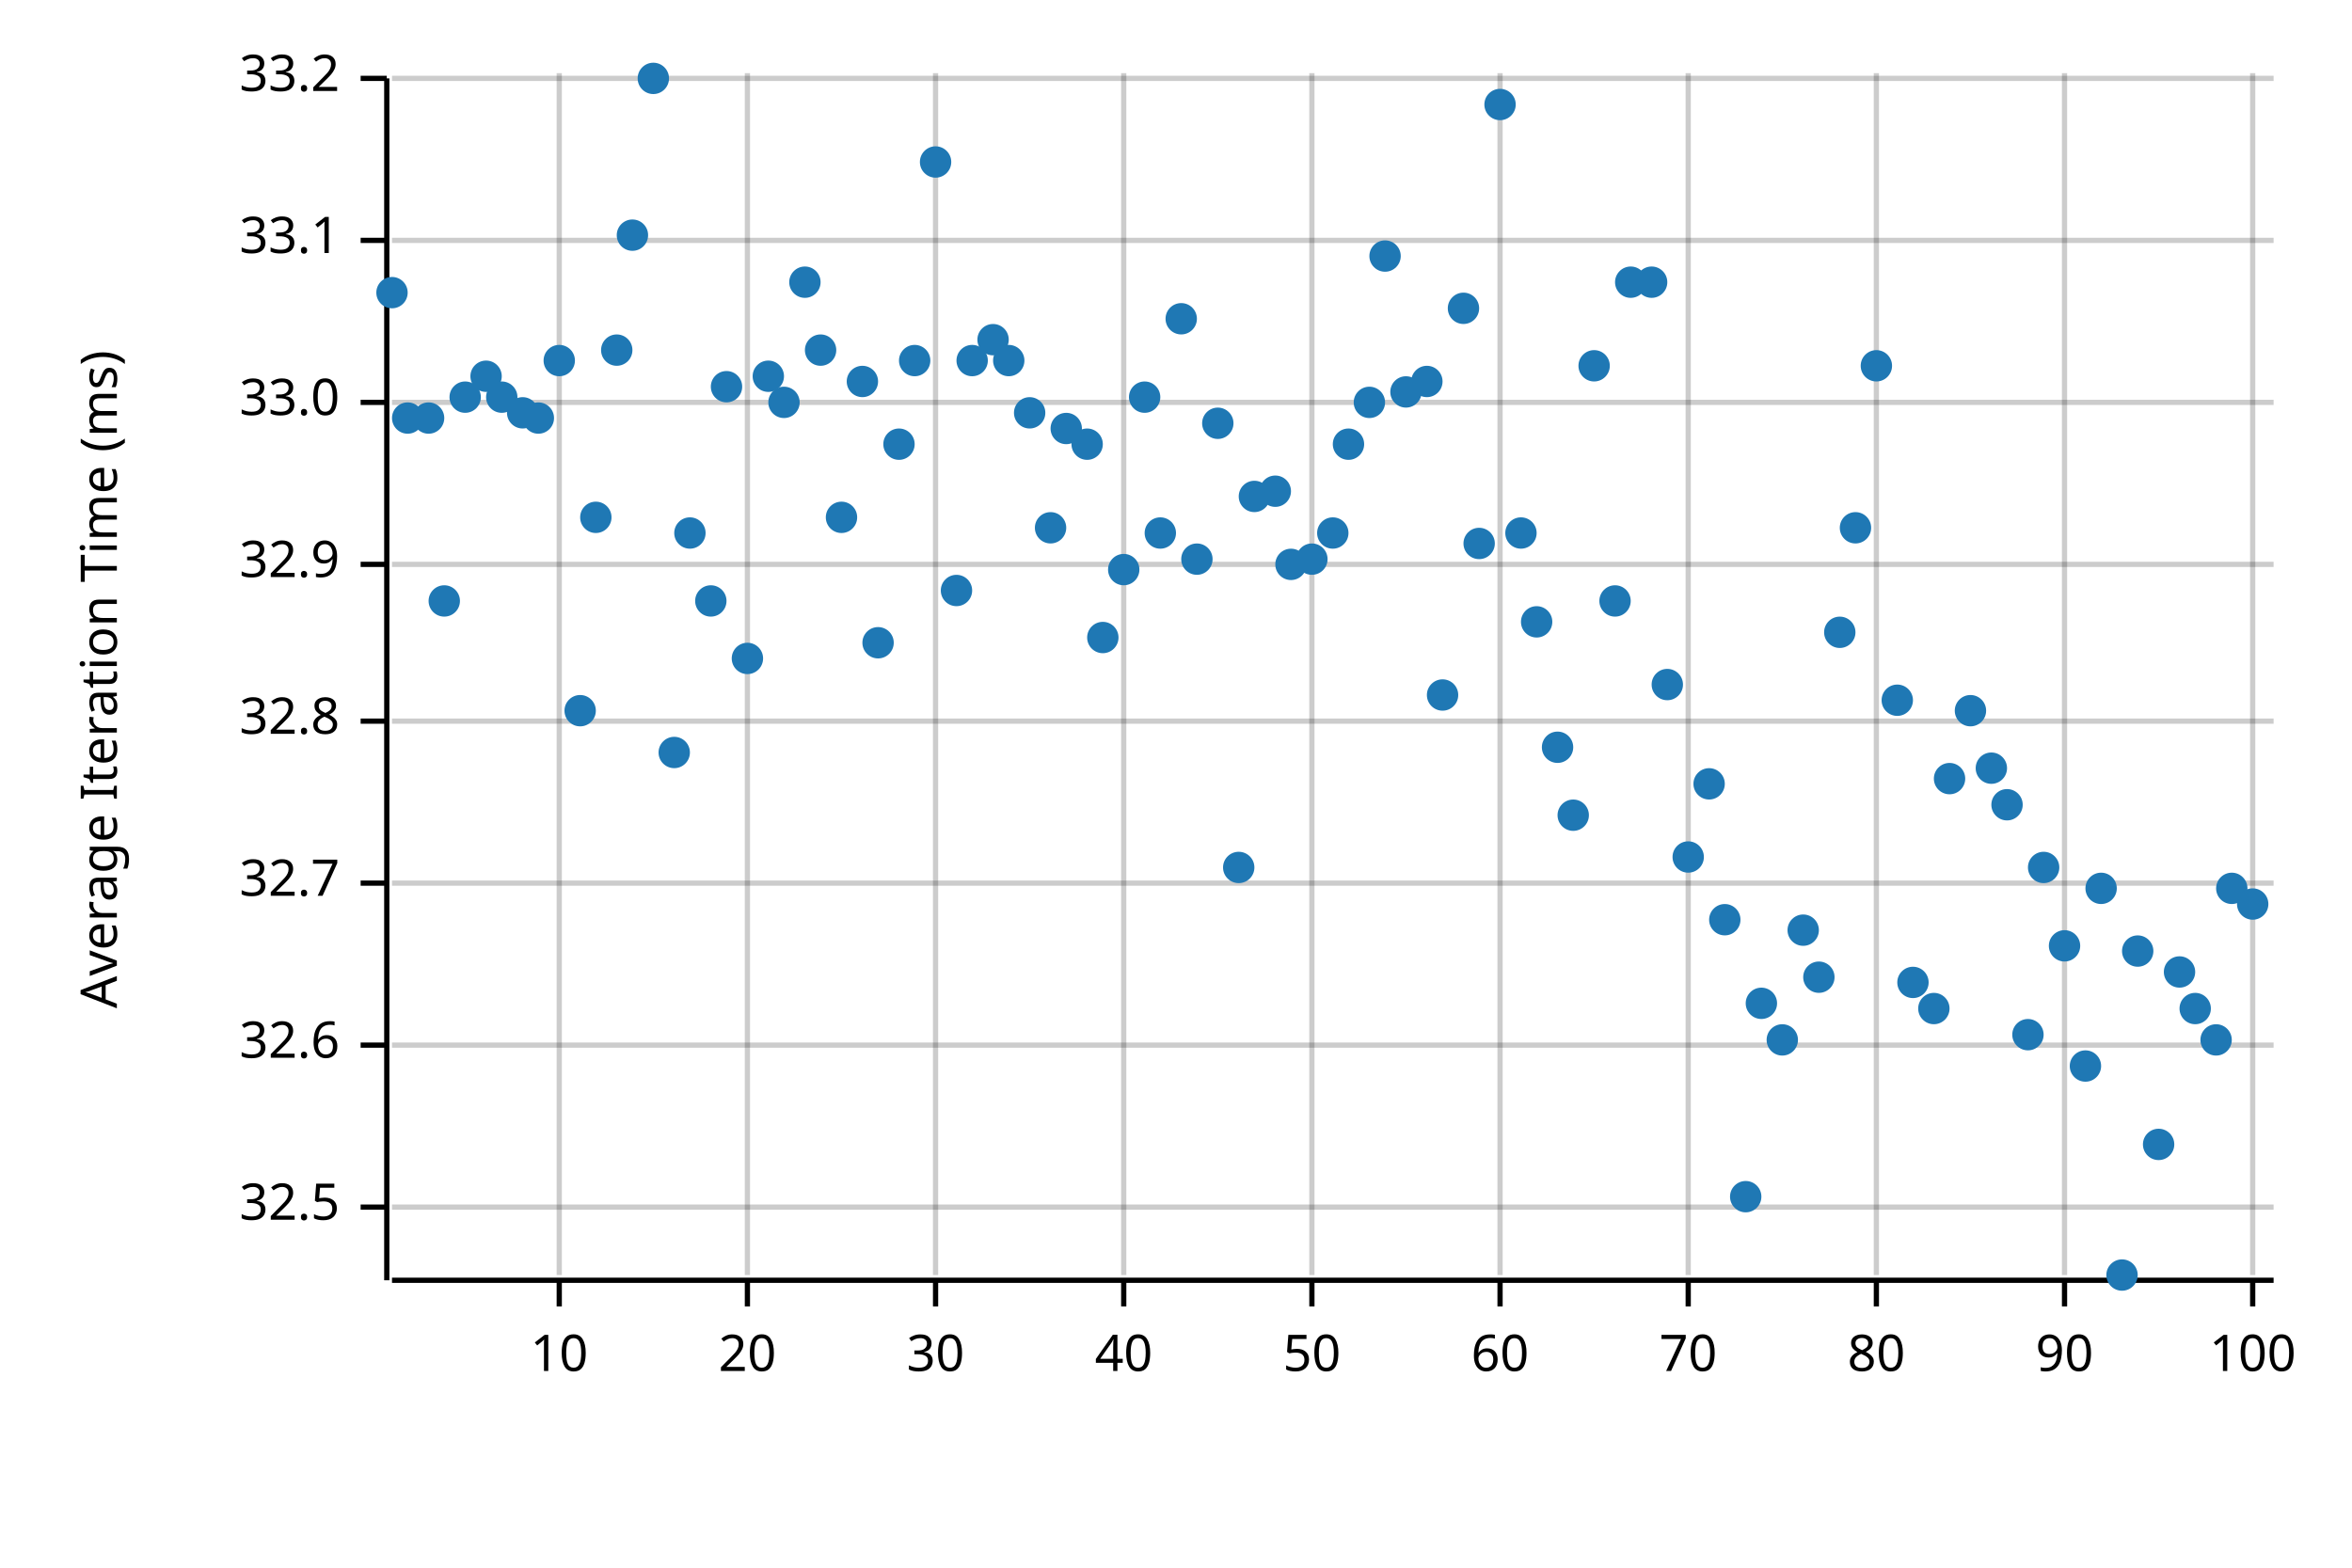
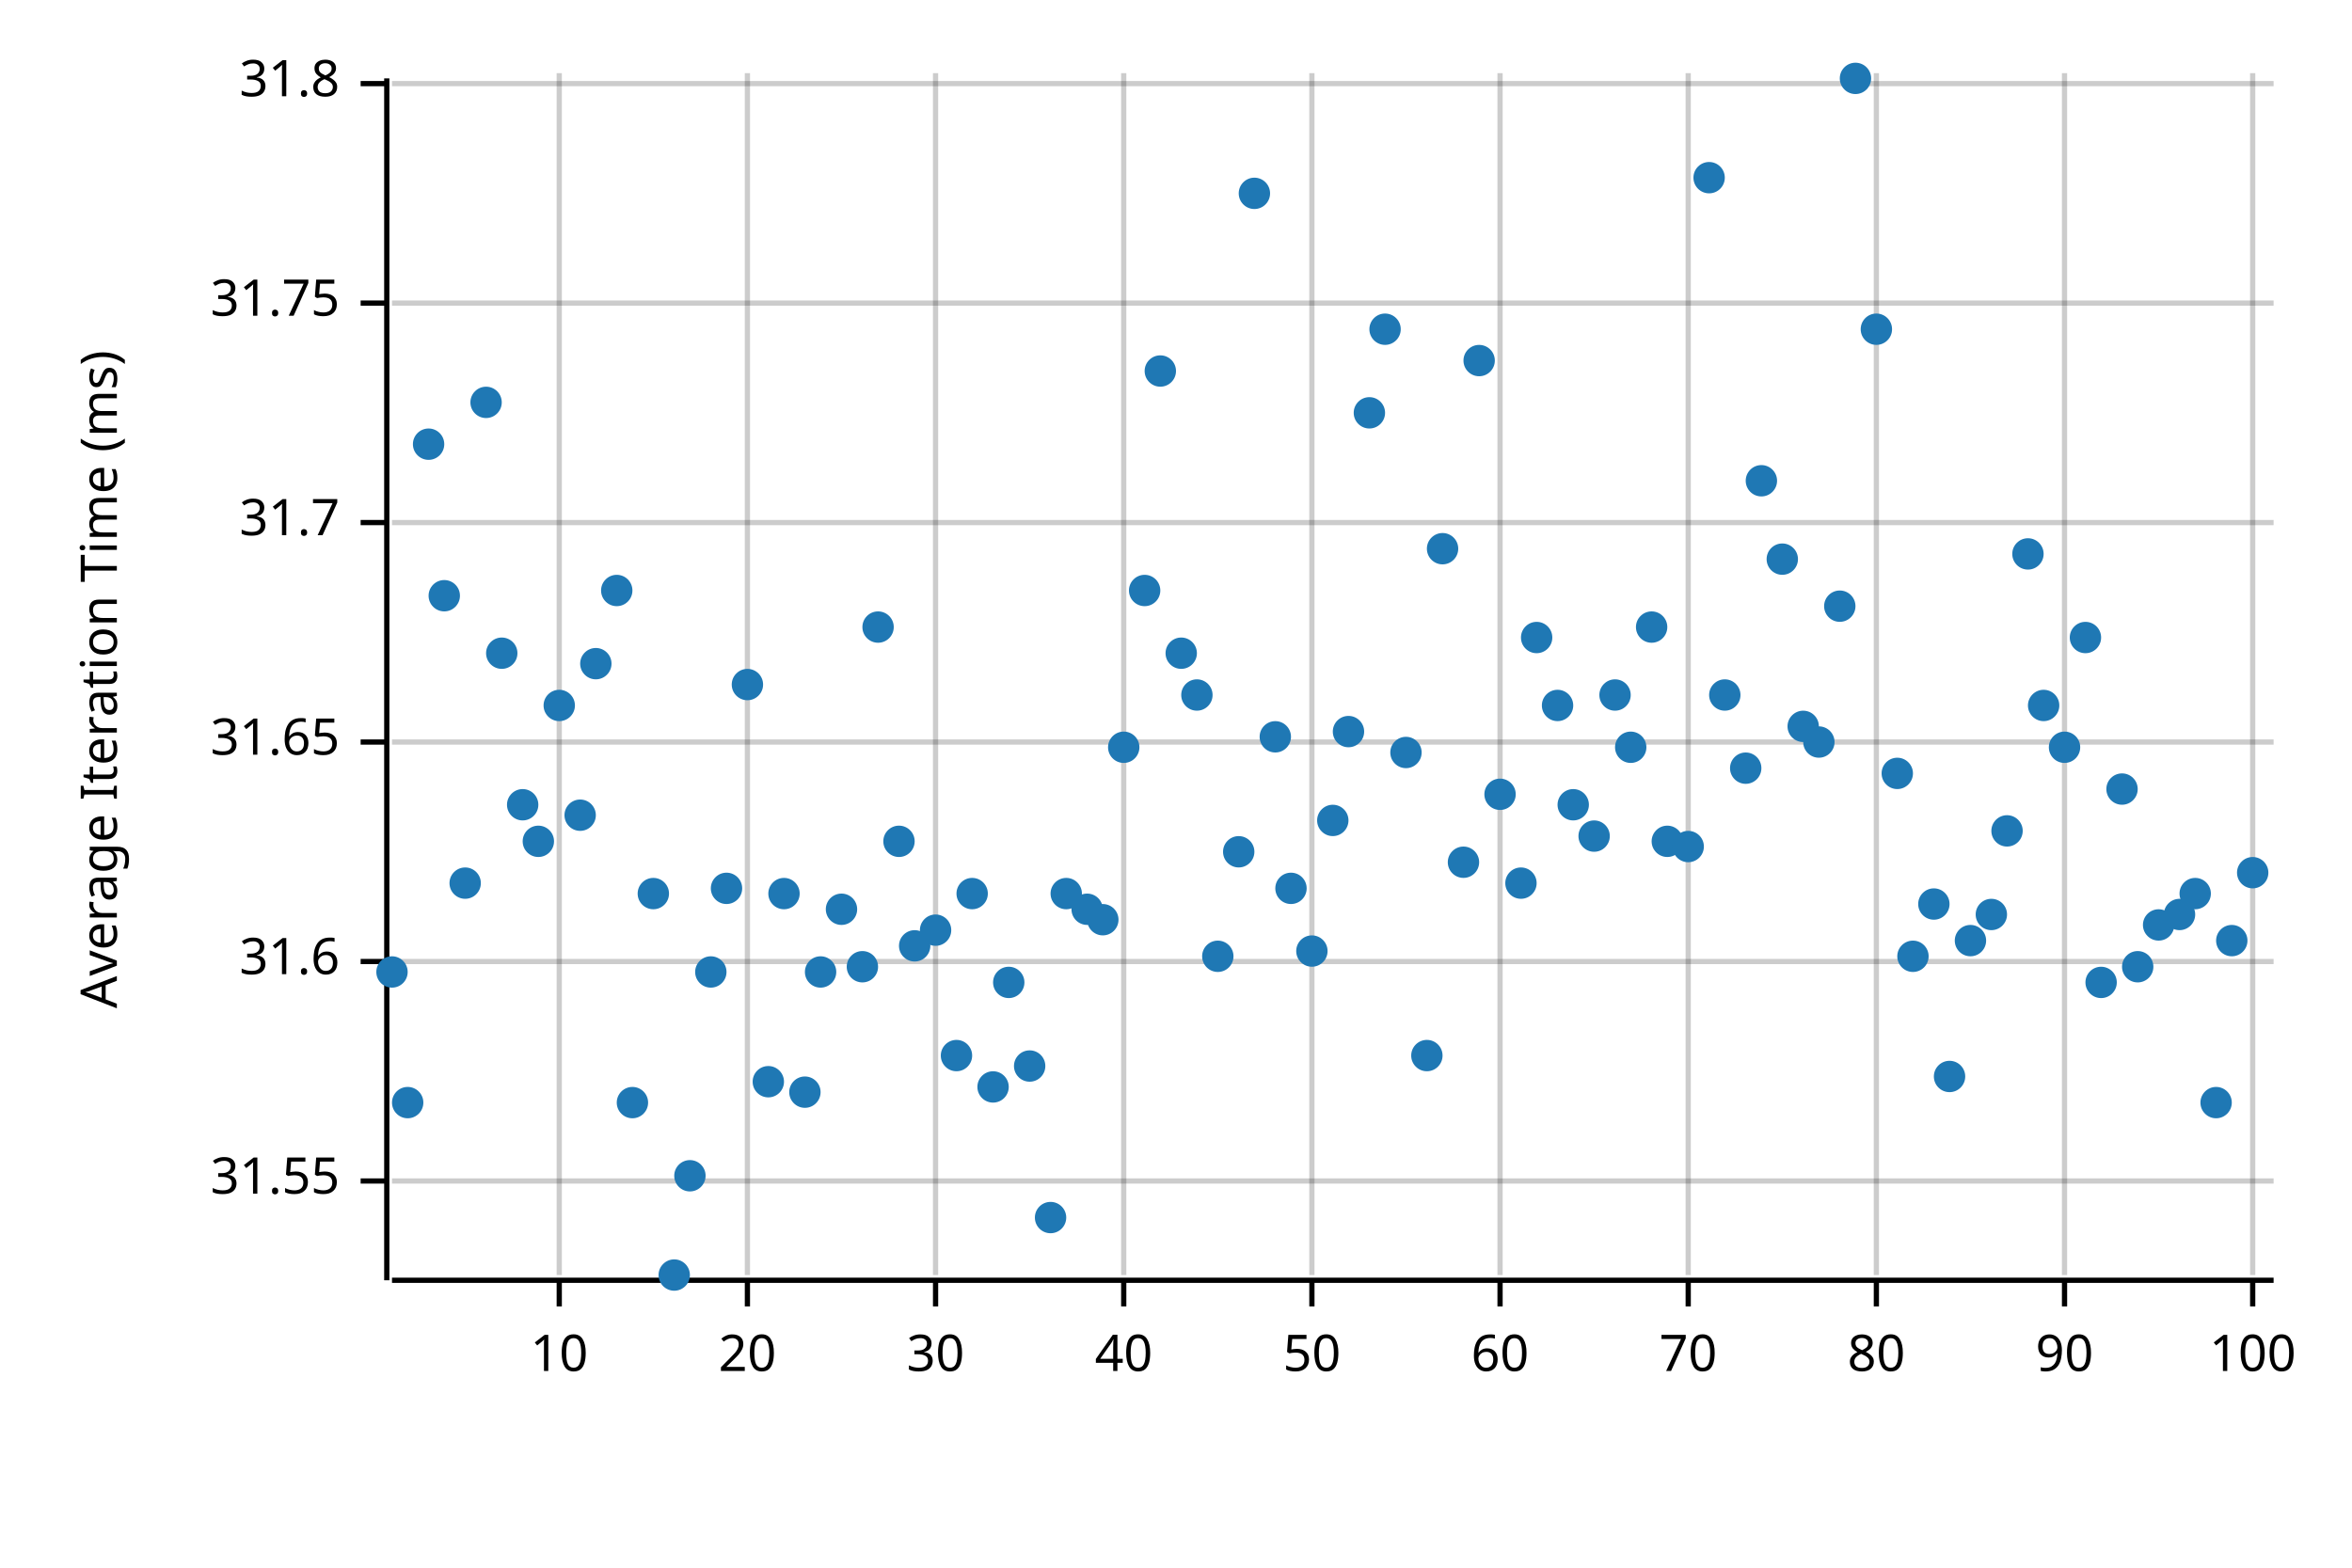
<svg xmlns="http://www.w3.org/2000/svg" width="450" height="300" viewBox="0 0 450 300">
  <text x="15" y="130" dy="0.76em" text-anchor="middle" font-family="sans-serif" font-size="9.677" opacity="1" fill="#000000" transform="rotate(270, 15, 130)">
Average Iteration Time (ms)
</text>
  <line opacity="0.2" stroke="#000000" stroke-width="1" x1="107" y1="244" x2="107" y2="14" />
  <line opacity="0.2" stroke="#000000" stroke-width="1" x1="143" y1="244" x2="143" y2="14" />
  <line opacity="0.2" stroke="#000000" stroke-width="1" x1="179" y1="244" x2="179" y2="14" />
  <line opacity="0.2" stroke="#000000" stroke-width="1" x1="215" y1="244" x2="215" y2="14" />
  <line opacity="0.2" stroke="#000000" stroke-width="1" x1="251" y1="244" x2="251" y2="14" />
  <line opacity="0.2" stroke="#000000" stroke-width="1" x1="287" y1="244" x2="287" y2="14" />
  <line opacity="0.2" stroke="#000000" stroke-width="1" x1="323" y1="244" x2="323" y2="14" />
  <line opacity="0.2" stroke="#000000" stroke-width="1" x1="359" y1="244" x2="359" y2="14" />
  <line opacity="0.2" stroke="#000000" stroke-width="1" x1="395" y1="244" x2="395" y2="14" />
  <line opacity="0.2" stroke="#000000" stroke-width="1" x1="431" y1="244" x2="431" y2="14" />
-   <line opacity="0.2" stroke="#000000" stroke-width="1" x1="75" y1="231" x2="435" y2="231" />
-   <line opacity="0.2" stroke="#000000" stroke-width="1" x1="75" y1="200" x2="435" y2="200" />
-   <line opacity="0.2" stroke="#000000" stroke-width="1" x1="75" y1="169" x2="435" y2="169" />
-   <line opacity="0.2" stroke="#000000" stroke-width="1" x1="75" y1="138" x2="435" y2="138" />
-   <line opacity="0.2" stroke="#000000" stroke-width="1" x1="75" y1="108" x2="435" y2="108" />
-   <line opacity="0.2" stroke="#000000" stroke-width="1" x1="75" y1="77" x2="435" y2="77" />
-   <line opacity="0.2" stroke="#000000" stroke-width="1" x1="75" y1="46" x2="435" y2="46" />
-   <line opacity="0.2" stroke="#000000" stroke-width="1" x1="75" y1="15" x2="435" y2="15" />
+   <line opacity="0.2" stroke="#000000" stroke-width="1" x1="75" y1="226" x2="435" y2="226" />
+   <line opacity="0.2" stroke="#000000" stroke-width="1" x1="75" y1="184" x2="435" y2="184" />
+   <line opacity="0.2" stroke="#000000" stroke-width="1" x1="75" y1="142" x2="435" y2="142" />
+   <line opacity="0.2" stroke="#000000" stroke-width="1" x1="75" y1="100" x2="435" y2="100" />
+   <line opacity="0.2" stroke="#000000" stroke-width="1" x1="75" y1="58" x2="435" y2="58" />
+   <line opacity="0.2" stroke="#000000" stroke-width="1" x1="75" y1="16" x2="435" y2="16" />
  <polyline fill="none" opacity="1" stroke="#000000" stroke-width="1" points="74,15 74,245 " />
-   <text x="65" y="231" dy="0.5ex" text-anchor="end" font-family="sans-serif" font-size="9.677" opacity="1" fill="#000000">
- 32.5
+   <text x="65" y="226" dy="0.5ex" text-anchor="end" font-family="sans-serif" font-size="9.677" opacity="1" fill="#000000">
+ 31.55
</text>
-   <polyline fill="none" opacity="1" stroke="#000000" stroke-width="1" points="69,231 74,231 " />
-   <text x="65" y="200" dy="0.5ex" text-anchor="end" font-family="sans-serif" font-size="9.677" opacity="1" fill="#000000">
- 32.6
+   <polyline fill="none" opacity="1" stroke="#000000" stroke-width="1" points="69,226 74,226 " />
+   <text x="65" y="184" dy="0.5ex" text-anchor="end" font-family="sans-serif" font-size="9.677" opacity="1" fill="#000000">
+ 31.6
</text>
-   <polyline fill="none" opacity="1" stroke="#000000" stroke-width="1" points="69,200 74,200 " />
-   <text x="65" y="169" dy="0.5ex" text-anchor="end" font-family="sans-serif" font-size="9.677" opacity="1" fill="#000000">
- 32.7
+   <polyline fill="none" opacity="1" stroke="#000000" stroke-width="1" points="69,184 74,184 " />
+   <text x="65" y="142" dy="0.5ex" text-anchor="end" font-family="sans-serif" font-size="9.677" opacity="1" fill="#000000">
+ 31.65
</text>
-   <polyline fill="none" opacity="1" stroke="#000000" stroke-width="1" points="69,169 74,169 " />
-   <text x="65" y="138" dy="0.5ex" text-anchor="end" font-family="sans-serif" font-size="9.677" opacity="1" fill="#000000">
- 32.8
+   <polyline fill="none" opacity="1" stroke="#000000" stroke-width="1" points="69,142 74,142 " />
+   <text x="65" y="100" dy="0.5ex" text-anchor="end" font-family="sans-serif" font-size="9.677" opacity="1" fill="#000000">
+ 31.7
</text>
-   <polyline fill="none" opacity="1" stroke="#000000" stroke-width="1" points="69,138 74,138 " />
-   <text x="65" y="108" dy="0.5ex" text-anchor="end" font-family="sans-serif" font-size="9.677" opacity="1" fill="#000000">
- 32.9
+   <polyline fill="none" opacity="1" stroke="#000000" stroke-width="1" points="69,100 74,100 " />
+   <text x="65" y="58" dy="0.5ex" text-anchor="end" font-family="sans-serif" font-size="9.677" opacity="1" fill="#000000">
+ 31.75
</text>
-   <polyline fill="none" opacity="1" stroke="#000000" stroke-width="1" points="69,108 74,108 " />
-   <text x="65" y="77" dy="0.5ex" text-anchor="end" font-family="sans-serif" font-size="9.677" opacity="1" fill="#000000">
- 33.0
+   <polyline fill="none" opacity="1" stroke="#000000" stroke-width="1" points="69,58 74,58 " />
+   <text x="65" y="16" dy="0.5ex" text-anchor="end" font-family="sans-serif" font-size="9.677" opacity="1" fill="#000000">
+ 31.8
</text>
-   <polyline fill="none" opacity="1" stroke="#000000" stroke-width="1" points="69,77 74,77 " />
-   <text x="65" y="46" dy="0.5ex" text-anchor="end" font-family="sans-serif" font-size="9.677" opacity="1" fill="#000000">
- 33.1
- </text>
-   <polyline fill="none" opacity="1" stroke="#000000" stroke-width="1" points="69,46 74,46 " />
-   <text x="65" y="15" dy="0.5ex" text-anchor="end" font-family="sans-serif" font-size="9.677" opacity="1" fill="#000000">
- 33.2
- </text>
-   <polyline fill="none" opacity="1" stroke="#000000" stroke-width="1" points="69,15 74,15 " />
+   <polyline fill="none" opacity="1" stroke="#000000" stroke-width="1" points="69,16 74,16 " />
  <polyline fill="none" opacity="1" stroke="#000000" stroke-width="1" points="75,245 435,245 " />
  <text x="107" y="255" dy="0.76em" text-anchor="middle" font-family="sans-serif" font-size="9.677" opacity="1" fill="#000000">
10
</text>
  <polyline fill="none" opacity="1" stroke="#000000" stroke-width="1" points="107,245 107,250 " />
  <text x="143" y="255" dy="0.76em" text-anchor="middle" font-family="sans-serif" font-size="9.677" opacity="1" fill="#000000">
20
</text>
  <polyline fill="none" opacity="1" stroke="#000000" stroke-width="1" points="143,245 143,250 " />
  <text x="179" y="255" dy="0.76em" text-anchor="middle" font-family="sans-serif" font-size="9.677" opacity="1" fill="#000000">
30
</text>
  <polyline fill="none" opacity="1" stroke="#000000" stroke-width="1" points="179,245 179,250 " />
  <text x="215" y="255" dy="0.76em" text-anchor="middle" font-family="sans-serif" font-size="9.677" opacity="1" fill="#000000">
40
</text>
  <polyline fill="none" opacity="1" stroke="#000000" stroke-width="1" points="215,245 215,250 " />
  <text x="251" y="255" dy="0.76em" text-anchor="middle" font-family="sans-serif" font-size="9.677" opacity="1" fill="#000000">
50
</text>
  <polyline fill="none" opacity="1" stroke="#000000" stroke-width="1" points="251,245 251,250 " />
  <text x="287" y="255" dy="0.76em" text-anchor="middle" font-family="sans-serif" font-size="9.677" opacity="1" fill="#000000">
60
</text>
  <polyline fill="none" opacity="1" stroke="#000000" stroke-width="1" points="287,245 287,250 " />
  <text x="323" y="255" dy="0.76em" text-anchor="middle" font-family="sans-serif" font-size="9.677" opacity="1" fill="#000000">
70
</text>
  <polyline fill="none" opacity="1" stroke="#000000" stroke-width="1" points="323,245 323,250 " />
  <text x="359" y="255" dy="0.76em" text-anchor="middle" font-family="sans-serif" font-size="9.677" opacity="1" fill="#000000">
80
</text>
  <polyline fill="none" opacity="1" stroke="#000000" stroke-width="1" points="359,245 359,250 " />
  <text x="395" y="255" dy="0.76em" text-anchor="middle" font-family="sans-serif" font-size="9.677" opacity="1" fill="#000000">
90
</text>
  <polyline fill="none" opacity="1" stroke="#000000" stroke-width="1" points="395,245 395,250 " />
  <text x="431" y="255" dy="0.76em" text-anchor="middle" font-family="sans-serif" font-size="9.677" opacity="1" fill="#000000">
100
</text>
  <polyline fill="none" opacity="1" stroke="#000000" stroke-width="1" points="431,245 431,250 " />
-   <circle cx="75" cy="56" r="3" opacity="1" fill="#1F78B4" stroke="none" stroke-width="1" />
-   <circle cx="78" cy="80" r="3" opacity="1" fill="#1F78B4" stroke="none" stroke-width="1" />
-   <circle cx="82" cy="80" r="3" opacity="1" fill="#1F78B4" stroke="none" stroke-width="1" />
-   <circle cx="85" cy="115" r="3" opacity="1" fill="#1F78B4" stroke="none" stroke-width="1" />
-   <circle cx="89" cy="76" r="3" opacity="1" fill="#1F78B4" stroke="none" stroke-width="1" />
-   <circle cx="93" cy="72" r="3" opacity="1" fill="#1F78B4" stroke="none" stroke-width="1" />
-   <circle cx="96" cy="76" r="3" opacity="1" fill="#1F78B4" stroke="none" stroke-width="1" />
-   <circle cx="100" cy="79" r="3" opacity="1" fill="#1F78B4" stroke="none" stroke-width="1" />
-   <circle cx="103" cy="80" r="3" opacity="1" fill="#1F78B4" stroke="none" stroke-width="1" />
-   <circle cx="107" cy="69" r="3" opacity="1" fill="#1F78B4" stroke="none" stroke-width="1" />
-   <circle cx="111" cy="136" r="3" opacity="1" fill="#1F78B4" stroke="none" stroke-width="1" />
-   <circle cx="114" cy="99" r="3" opacity="1" fill="#1F78B4" stroke="none" stroke-width="1" />
-   <circle cx="118" cy="67" r="3" opacity="1" fill="#1F78B4" stroke="none" stroke-width="1" />
-   <circle cx="121" cy="45" r="3" opacity="1" fill="#1F78B4" stroke="none" stroke-width="1" />
-   <circle cx="125" cy="15" r="3" opacity="1" fill="#1F78B4" stroke="none" stroke-width="1" />
-   <circle cx="129" cy="144" r="3" opacity="1" fill="#1F78B4" stroke="none" stroke-width="1" />
-   <circle cx="132" cy="102" r="3" opacity="1" fill="#1F78B4" stroke="none" stroke-width="1" />
-   <circle cx="136" cy="115" r="3" opacity="1" fill="#1F78B4" stroke="none" stroke-width="1" />
-   <circle cx="139" cy="74" r="3" opacity="1" fill="#1F78B4" stroke="none" stroke-width="1" />
-   <circle cx="143" cy="126" r="3" opacity="1" fill="#1F78B4" stroke="none" stroke-width="1" />
-   <circle cx="147" cy="72" r="3" opacity="1" fill="#1F78B4" stroke="none" stroke-width="1" />
-   <circle cx="150" cy="77" r="3" opacity="1" fill="#1F78B4" stroke="none" stroke-width="1" />
-   <circle cx="154" cy="54" r="3" opacity="1" fill="#1F78B4" stroke="none" stroke-width="1" />
-   <circle cx="157" cy="67" r="3" opacity="1" fill="#1F78B4" stroke="none" stroke-width="1" />
-   <circle cx="161" cy="99" r="3" opacity="1" fill="#1F78B4" stroke="none" stroke-width="1" />
-   <circle cx="165" cy="73" r="3" opacity="1" fill="#1F78B4" stroke="none" stroke-width="1" />
-   <circle cx="168" cy="123" r="3" opacity="1" fill="#1F78B4" stroke="none" stroke-width="1" />
-   <circle cx="172" cy="85" r="3" opacity="1" fill="#1F78B4" stroke="none" stroke-width="1" />
-   <circle cx="175" cy="69" r="3" opacity="1" fill="#1F78B4" stroke="none" stroke-width="1" />
-   <circle cx="179" cy="31" r="3" opacity="1" fill="#1F78B4" stroke="none" stroke-width="1" />
-   <circle cx="183" cy="113" r="3" opacity="1" fill="#1F78B4" stroke="none" stroke-width="1" />
-   <circle cx="186" cy="69" r="3" opacity="1" fill="#1F78B4" stroke="none" stroke-width="1" />
-   <circle cx="190" cy="65" r="3" opacity="1" fill="#1F78B4" stroke="none" stroke-width="1" />
-   <circle cx="193" cy="69" r="3" opacity="1" fill="#1F78B4" stroke="none" stroke-width="1" />
-   <circle cx="197" cy="79" r="3" opacity="1" fill="#1F78B4" stroke="none" stroke-width="1" />
-   <circle cx="201" cy="101" r="3" opacity="1" fill="#1F78B4" stroke="none" stroke-width="1" />
-   <circle cx="204" cy="82" r="3" opacity="1" fill="#1F78B4" stroke="none" stroke-width="1" />
-   <circle cx="208" cy="85" r="3" opacity="1" fill="#1F78B4" stroke="none" stroke-width="1" />
-   <circle cx="211" cy="122" r="3" opacity="1" fill="#1F78B4" stroke="none" stroke-width="1" />
-   <circle cx="215" cy="109" r="3" opacity="1" fill="#1F78B4" stroke="none" stroke-width="1" />
-   <circle cx="219" cy="76" r="3" opacity="1" fill="#1F78B4" stroke="none" stroke-width="1" />
-   <circle cx="222" cy="102" r="3" opacity="1" fill="#1F78B4" stroke="none" stroke-width="1" />
-   <circle cx="226" cy="61" r="3" opacity="1" fill="#1F78B4" stroke="none" stroke-width="1" />
-   <circle cx="229" cy="107" r="3" opacity="1" fill="#1F78B4" stroke="none" stroke-width="1" />
-   <circle cx="233" cy="81" r="3" opacity="1" fill="#1F78B4" stroke="none" stroke-width="1" />
-   <circle cx="237" cy="166" r="3" opacity="1" fill="#1F78B4" stroke="none" stroke-width="1" />
-   <circle cx="240" cy="95" r="3" opacity="1" fill="#1F78B4" stroke="none" stroke-width="1" />
-   <circle cx="244" cy="94" r="3" opacity="1" fill="#1F78B4" stroke="none" stroke-width="1" />
-   <circle cx="247" cy="108" r="3" opacity="1" fill="#1F78B4" stroke="none" stroke-width="1" />
-   <circle cx="251" cy="107" r="3" opacity="1" fill="#1F78B4" stroke="none" stroke-width="1" />
-   <circle cx="255" cy="102" r="3" opacity="1" fill="#1F78B4" stroke="none" stroke-width="1" />
-   <circle cx="258" cy="85" r="3" opacity="1" fill="#1F78B4" stroke="none" stroke-width="1" />
-   <circle cx="262" cy="77" r="3" opacity="1" fill="#1F78B4" stroke="none" stroke-width="1" />
-   <circle cx="265" cy="49" r="3" opacity="1" fill="#1F78B4" stroke="none" stroke-width="1" />
-   <circle cx="269" cy="75" r="3" opacity="1" fill="#1F78B4" stroke="none" stroke-width="1" />
-   <circle cx="273" cy="73" r="3" opacity="1" fill="#1F78B4" stroke="none" stroke-width="1" />
-   <circle cx="276" cy="133" r="3" opacity="1" fill="#1F78B4" stroke="none" stroke-width="1" />
-   <circle cx="280" cy="59" r="3" opacity="1" fill="#1F78B4" stroke="none" stroke-width="1" />
-   <circle cx="283" cy="104" r="3" opacity="1" fill="#1F78B4" stroke="none" stroke-width="1" />
-   <circle cx="287" cy="20" r="3" opacity="1" fill="#1F78B4" stroke="none" stroke-width="1" />
-   <circle cx="291" cy="102" r="3" opacity="1" fill="#1F78B4" stroke="none" stroke-width="1" />
-   <circle cx="294" cy="119" r="3" opacity="1" fill="#1F78B4" stroke="none" stroke-width="1" />
-   <circle cx="298" cy="143" r="3" opacity="1" fill="#1F78B4" stroke="none" stroke-width="1" />
-   <circle cx="301" cy="156" r="3" opacity="1" fill="#1F78B4" stroke="none" stroke-width="1" />
-   <circle cx="305" cy="70" r="3" opacity="1" fill="#1F78B4" stroke="none" stroke-width="1" />
-   <circle cx="309" cy="115" r="3" opacity="1" fill="#1F78B4" stroke="none" stroke-width="1" />
-   <circle cx="312" cy="54" r="3" opacity="1" fill="#1F78B4" stroke="none" stroke-width="1" />
-   <circle cx="316" cy="54" r="3" opacity="1" fill="#1F78B4" stroke="none" stroke-width="1" />
-   <circle cx="319" cy="131" r="3" opacity="1" fill="#1F78B4" stroke="none" stroke-width="1" />
-   <circle cx="323" cy="164" r="3" opacity="1" fill="#1F78B4" stroke="none" stroke-width="1" />
-   <circle cx="327" cy="150" r="3" opacity="1" fill="#1F78B4" stroke="none" stroke-width="1" />
-   <circle cx="330" cy="176" r="3" opacity="1" fill="#1F78B4" stroke="none" stroke-width="1" />
-   <circle cx="334" cy="229" r="3" opacity="1" fill="#1F78B4" stroke="none" stroke-width="1" />
-   <circle cx="337" cy="192" r="3" opacity="1" fill="#1F78B4" stroke="none" stroke-width="1" />
-   <circle cx="341" cy="199" r="3" opacity="1" fill="#1F78B4" stroke="none" stroke-width="1" />
-   <circle cx="345" cy="178" r="3" opacity="1" fill="#1F78B4" stroke="none" stroke-width="1" />
-   <circle cx="348" cy="187" r="3" opacity="1" fill="#1F78B4" stroke="none" stroke-width="1" />
-   <circle cx="352" cy="121" r="3" opacity="1" fill="#1F78B4" stroke="none" stroke-width="1" />
-   <circle cx="355" cy="101" r="3" opacity="1" fill="#1F78B4" stroke="none" stroke-width="1" />
-   <circle cx="359" cy="70" r="3" opacity="1" fill="#1F78B4" stroke="none" stroke-width="1" />
-   <circle cx="363" cy="134" r="3" opacity="1" fill="#1F78B4" stroke="none" stroke-width="1" />
-   <circle cx="366" cy="188" r="3" opacity="1" fill="#1F78B4" stroke="none" stroke-width="1" />
-   <circle cx="370" cy="193" r="3" opacity="1" fill="#1F78B4" stroke="none" stroke-width="1" />
-   <circle cx="373" cy="149" r="3" opacity="1" fill="#1F78B4" stroke="none" stroke-width="1" />
-   <circle cx="377" cy="136" r="3" opacity="1" fill="#1F78B4" stroke="none" stroke-width="1" />
-   <circle cx="381" cy="147" r="3" opacity="1" fill="#1F78B4" stroke="none" stroke-width="1" />
-   <circle cx="384" cy="154" r="3" opacity="1" fill="#1F78B4" stroke="none" stroke-width="1" />
-   <circle cx="388" cy="198" r="3" opacity="1" fill="#1F78B4" stroke="none" stroke-width="1" />
-   <circle cx="391" cy="166" r="3" opacity="1" fill="#1F78B4" stroke="none" stroke-width="1" />
-   <circle cx="395" cy="181" r="3" opacity="1" fill="#1F78B4" stroke="none" stroke-width="1" />
-   <circle cx="399" cy="204" r="3" opacity="1" fill="#1F78B4" stroke="none" stroke-width="1" />
-   <circle cx="402" cy="170" r="3" opacity="1" fill="#1F78B4" stroke="none" stroke-width="1" />
-   <circle cx="406" cy="244" r="3" opacity="1" fill="#1F78B4" stroke="none" stroke-width="1" />
-   <circle cx="409" cy="182" r="3" opacity="1" fill="#1F78B4" stroke="none" stroke-width="1" />
-   <circle cx="413" cy="219" r="3" opacity="1" fill="#1F78B4" stroke="none" stroke-width="1" />
-   <circle cx="417" cy="186" r="3" opacity="1" fill="#1F78B4" stroke="none" stroke-width="1" />
-   <circle cx="420" cy="193" r="3" opacity="1" fill="#1F78B4" stroke="none" stroke-width="1" />
-   <circle cx="424" cy="199" r="3" opacity="1" fill="#1F78B4" stroke="none" stroke-width="1" />
-   <circle cx="427" cy="170" r="3" opacity="1" fill="#1F78B4" stroke="none" stroke-width="1" />
-   <circle cx="431" cy="173" r="3" opacity="1" fill="#1F78B4" stroke="none" stroke-width="1" />
+   <circle cx="75" cy="186" r="3" opacity="1" fill="#1F78B4" stroke="none" stroke-width="1" />
+   <circle cx="78" cy="211" r="3" opacity="1" fill="#1F78B4" stroke="none" stroke-width="1" />
+   <circle cx="82" cy="85" r="3" opacity="1" fill="#1F78B4" stroke="none" stroke-width="1" />
+   <circle cx="85" cy="114" r="3" opacity="1" fill="#1F78B4" stroke="none" stroke-width="1" />
+   <circle cx="89" cy="169" r="3" opacity="1" fill="#1F78B4" stroke="none" stroke-width="1" />
+   <circle cx="93" cy="77" r="3" opacity="1" fill="#1F78B4" stroke="none" stroke-width="1" />
+   <circle cx="96" cy="125" r="3" opacity="1" fill="#1F78B4" stroke="none" stroke-width="1" />
+   <circle cx="100" cy="154" r="3" opacity="1" fill="#1F78B4" stroke="none" stroke-width="1" />
+   <circle cx="103" cy="161" r="3" opacity="1" fill="#1F78B4" stroke="none" stroke-width="1" />
+   <circle cx="107" cy="135" r="3" opacity="1" fill="#1F78B4" stroke="none" stroke-width="1" />
+   <circle cx="111" cy="156" r="3" opacity="1" fill="#1F78B4" stroke="none" stroke-width="1" />
+   <circle cx="114" cy="127" r="3" opacity="1" fill="#1F78B4" stroke="none" stroke-width="1" />
+   <circle cx="118" cy="113" r="3" opacity="1" fill="#1F78B4" stroke="none" stroke-width="1" />
+   <circle cx="121" cy="211" r="3" opacity="1" fill="#1F78B4" stroke="none" stroke-width="1" />
+   <circle cx="125" cy="171" r="3" opacity="1" fill="#1F78B4" stroke="none" stroke-width="1" />
+   <circle cx="129" cy="244" r="3" opacity="1" fill="#1F78B4" stroke="none" stroke-width="1" />
+   <circle cx="132" cy="225" r="3" opacity="1" fill="#1F78B4" stroke="none" stroke-width="1" />
+   <circle cx="136" cy="186" r="3" opacity="1" fill="#1F78B4" stroke="none" stroke-width="1" />
+   <circle cx="139" cy="170" r="3" opacity="1" fill="#1F78B4" stroke="none" stroke-width="1" />
+   <circle cx="143" cy="131" r="3" opacity="1" fill="#1F78B4" stroke="none" stroke-width="1" />
+   <circle cx="147" cy="207" r="3" opacity="1" fill="#1F78B4" stroke="none" stroke-width="1" />
+   <circle cx="150" cy="171" r="3" opacity="1" fill="#1F78B4" stroke="none" stroke-width="1" />
+   <circle cx="154" cy="209" r="3" opacity="1" fill="#1F78B4" stroke="none" stroke-width="1" />
+   <circle cx="157" cy="186" r="3" opacity="1" fill="#1F78B4" stroke="none" stroke-width="1" />
+   <circle cx="161" cy="174" r="3" opacity="1" fill="#1F78B4" stroke="none" stroke-width="1" />
+   <circle cx="165" cy="185" r="3" opacity="1" fill="#1F78B4" stroke="none" stroke-width="1" />
+   <circle cx="168" cy="120" r="3" opacity="1" fill="#1F78B4" stroke="none" stroke-width="1" />
+   <circle cx="172" cy="161" r="3" opacity="1" fill="#1F78B4" stroke="none" stroke-width="1" />
+   <circle cx="175" cy="181" r="3" opacity="1" fill="#1F78B4" stroke="none" stroke-width="1" />
+   <circle cx="179" cy="178" r="3" opacity="1" fill="#1F78B4" stroke="none" stroke-width="1" />
+   <circle cx="183" cy="202" r="3" opacity="1" fill="#1F78B4" stroke="none" stroke-width="1" />
+   <circle cx="186" cy="171" r="3" opacity="1" fill="#1F78B4" stroke="none" stroke-width="1" />
+   <circle cx="190" cy="208" r="3" opacity="1" fill="#1F78B4" stroke="none" stroke-width="1" />
+   <circle cx="193" cy="188" r="3" opacity="1" fill="#1F78B4" stroke="none" stroke-width="1" />
+   <circle cx="197" cy="204" r="3" opacity="1" fill="#1F78B4" stroke="none" stroke-width="1" />
+   <circle cx="201" cy="233" r="3" opacity="1" fill="#1F78B4" stroke="none" stroke-width="1" />
+   <circle cx="204" cy="171" r="3" opacity="1" fill="#1F78B4" stroke="none" stroke-width="1" />
+   <circle cx="208" cy="174" r="3" opacity="1" fill="#1F78B4" stroke="none" stroke-width="1" />
+   <circle cx="211" cy="176" r="3" opacity="1" fill="#1F78B4" stroke="none" stroke-width="1" />
+   <circle cx="215" cy="143" r="3" opacity="1" fill="#1F78B4" stroke="none" stroke-width="1" />
+   <circle cx="219" cy="113" r="3" opacity="1" fill="#1F78B4" stroke="none" stroke-width="1" />
+   <circle cx="222" cy="71" r="3" opacity="1" fill="#1F78B4" stroke="none" stroke-width="1" />
+   <circle cx="226" cy="125" r="3" opacity="1" fill="#1F78B4" stroke="none" stroke-width="1" />
+   <circle cx="229" cy="133" r="3" opacity="1" fill="#1F78B4" stroke="none" stroke-width="1" />
+   <circle cx="233" cy="183" r="3" opacity="1" fill="#1F78B4" stroke="none" stroke-width="1" />
+   <circle cx="237" cy="163" r="3" opacity="1" fill="#1F78B4" stroke="none" stroke-width="1" />
+   <circle cx="240" cy="37" r="3" opacity="1" fill="#1F78B4" stroke="none" stroke-width="1" />
+   <circle cx="244" cy="141" r="3" opacity="1" fill="#1F78B4" stroke="none" stroke-width="1" />
+   <circle cx="247" cy="170" r="3" opacity="1" fill="#1F78B4" stroke="none" stroke-width="1" />
+   <circle cx="251" cy="182" r="3" opacity="1" fill="#1F78B4" stroke="none" stroke-width="1" />
+   <circle cx="255" cy="157" r="3" opacity="1" fill="#1F78B4" stroke="none" stroke-width="1" />
+   <circle cx="258" cy="140" r="3" opacity="1" fill="#1F78B4" stroke="none" stroke-width="1" />
+   <circle cx="262" cy="79" r="3" opacity="1" fill="#1F78B4" stroke="none" stroke-width="1" />
+   <circle cx="265" cy="63" r="3" opacity="1" fill="#1F78B4" stroke="none" stroke-width="1" />
+   <circle cx="269" cy="144" r="3" opacity="1" fill="#1F78B4" stroke="none" stroke-width="1" />
+   <circle cx="273" cy="202" r="3" opacity="1" fill="#1F78B4" stroke="none" stroke-width="1" />
+   <circle cx="276" cy="105" r="3" opacity="1" fill="#1F78B4" stroke="none" stroke-width="1" />
+   <circle cx="280" cy="165" r="3" opacity="1" fill="#1F78B4" stroke="none" stroke-width="1" />
+   <circle cx="283" cy="69" r="3" opacity="1" fill="#1F78B4" stroke="none" stroke-width="1" />
+   <circle cx="287" cy="152" r="3" opacity="1" fill="#1F78B4" stroke="none" stroke-width="1" />
+   <circle cx="291" cy="169" r="3" opacity="1" fill="#1F78B4" stroke="none" stroke-width="1" />
+   <circle cx="294" cy="122" r="3" opacity="1" fill="#1F78B4" stroke="none" stroke-width="1" />
+   <circle cx="298" cy="135" r="3" opacity="1" fill="#1F78B4" stroke="none" stroke-width="1" />
+   <circle cx="301" cy="154" r="3" opacity="1" fill="#1F78B4" stroke="none" stroke-width="1" />
+   <circle cx="305" cy="160" r="3" opacity="1" fill="#1F78B4" stroke="none" stroke-width="1" />
+   <circle cx="309" cy="133" r="3" opacity="1" fill="#1F78B4" stroke="none" stroke-width="1" />
+   <circle cx="312" cy="143" r="3" opacity="1" fill="#1F78B4" stroke="none" stroke-width="1" />
+   <circle cx="316" cy="120" r="3" opacity="1" fill="#1F78B4" stroke="none" stroke-width="1" />
+   <circle cx="319" cy="161" r="3" opacity="1" fill="#1F78B4" stroke="none" stroke-width="1" />
+   <circle cx="323" cy="162" r="3" opacity="1" fill="#1F78B4" stroke="none" stroke-width="1" />
+   <circle cx="327" cy="34" r="3" opacity="1" fill="#1F78B4" stroke="none" stroke-width="1" />
+   <circle cx="330" cy="133" r="3" opacity="1" fill="#1F78B4" stroke="none" stroke-width="1" />
+   <circle cx="334" cy="147" r="3" opacity="1" fill="#1F78B4" stroke="none" stroke-width="1" />
+   <circle cx="337" cy="92" r="3" opacity="1" fill="#1F78B4" stroke="none" stroke-width="1" />
+   <circle cx="341" cy="107" r="3" opacity="1" fill="#1F78B4" stroke="none" stroke-width="1" />
+   <circle cx="345" cy="139" r="3" opacity="1" fill="#1F78B4" stroke="none" stroke-width="1" />
+   <circle cx="348" cy="142" r="3" opacity="1" fill="#1F78B4" stroke="none" stroke-width="1" />
+   <circle cx="352" cy="116" r="3" opacity="1" fill="#1F78B4" stroke="none" stroke-width="1" />
+   <circle cx="355" cy="15" r="3" opacity="1" fill="#1F78B4" stroke="none" stroke-width="1" />
+   <circle cx="359" cy="63" r="3" opacity="1" fill="#1F78B4" stroke="none" stroke-width="1" />
+   <circle cx="363" cy="148" r="3" opacity="1" fill="#1F78B4" stroke="none" stroke-width="1" />
+   <circle cx="366" cy="183" r="3" opacity="1" fill="#1F78B4" stroke="none" stroke-width="1" />
+   <circle cx="370" cy="173" r="3" opacity="1" fill="#1F78B4" stroke="none" stroke-width="1" />
+   <circle cx="373" cy="206" r="3" opacity="1" fill="#1F78B4" stroke="none" stroke-width="1" />
+   <circle cx="377" cy="180" r="3" opacity="1" fill="#1F78B4" stroke="none" stroke-width="1" />
+   <circle cx="381" cy="175" r="3" opacity="1" fill="#1F78B4" stroke="none" stroke-width="1" />
+   <circle cx="384" cy="159" r="3" opacity="1" fill="#1F78B4" stroke="none" stroke-width="1" />
+   <circle cx="388" cy="106" r="3" opacity="1" fill="#1F78B4" stroke="none" stroke-width="1" />
+   <circle cx="391" cy="135" r="3" opacity="1" fill="#1F78B4" stroke="none" stroke-width="1" />
+   <circle cx="395" cy="143" r="3" opacity="1" fill="#1F78B4" stroke="none" stroke-width="1" />
+   <circle cx="399" cy="122" r="3" opacity="1" fill="#1F78B4" stroke="none" stroke-width="1" />
+   <circle cx="402" cy="188" r="3" opacity="1" fill="#1F78B4" stroke="none" stroke-width="1" />
+   <circle cx="406" cy="151" r="3" opacity="1" fill="#1F78B4" stroke="none" stroke-width="1" />
+   <circle cx="409" cy="185" r="3" opacity="1" fill="#1F78B4" stroke="none" stroke-width="1" />
+   <circle cx="413" cy="177" r="3" opacity="1" fill="#1F78B4" stroke="none" stroke-width="1" />
+   <circle cx="417" cy="175" r="3" opacity="1" fill="#1F78B4" stroke="none" stroke-width="1" />
+   <circle cx="420" cy="171" r="3" opacity="1" fill="#1F78B4" stroke="none" stroke-width="1" />
+   <circle cx="424" cy="211" r="3" opacity="1" fill="#1F78B4" stroke="none" stroke-width="1" />
+   <circle cx="427" cy="180" r="3" opacity="1" fill="#1F78B4" stroke="none" stroke-width="1" />
+   <circle cx="431" cy="167" r="3" opacity="1" fill="#1F78B4" stroke="none" stroke-width="1" />
</svg>
